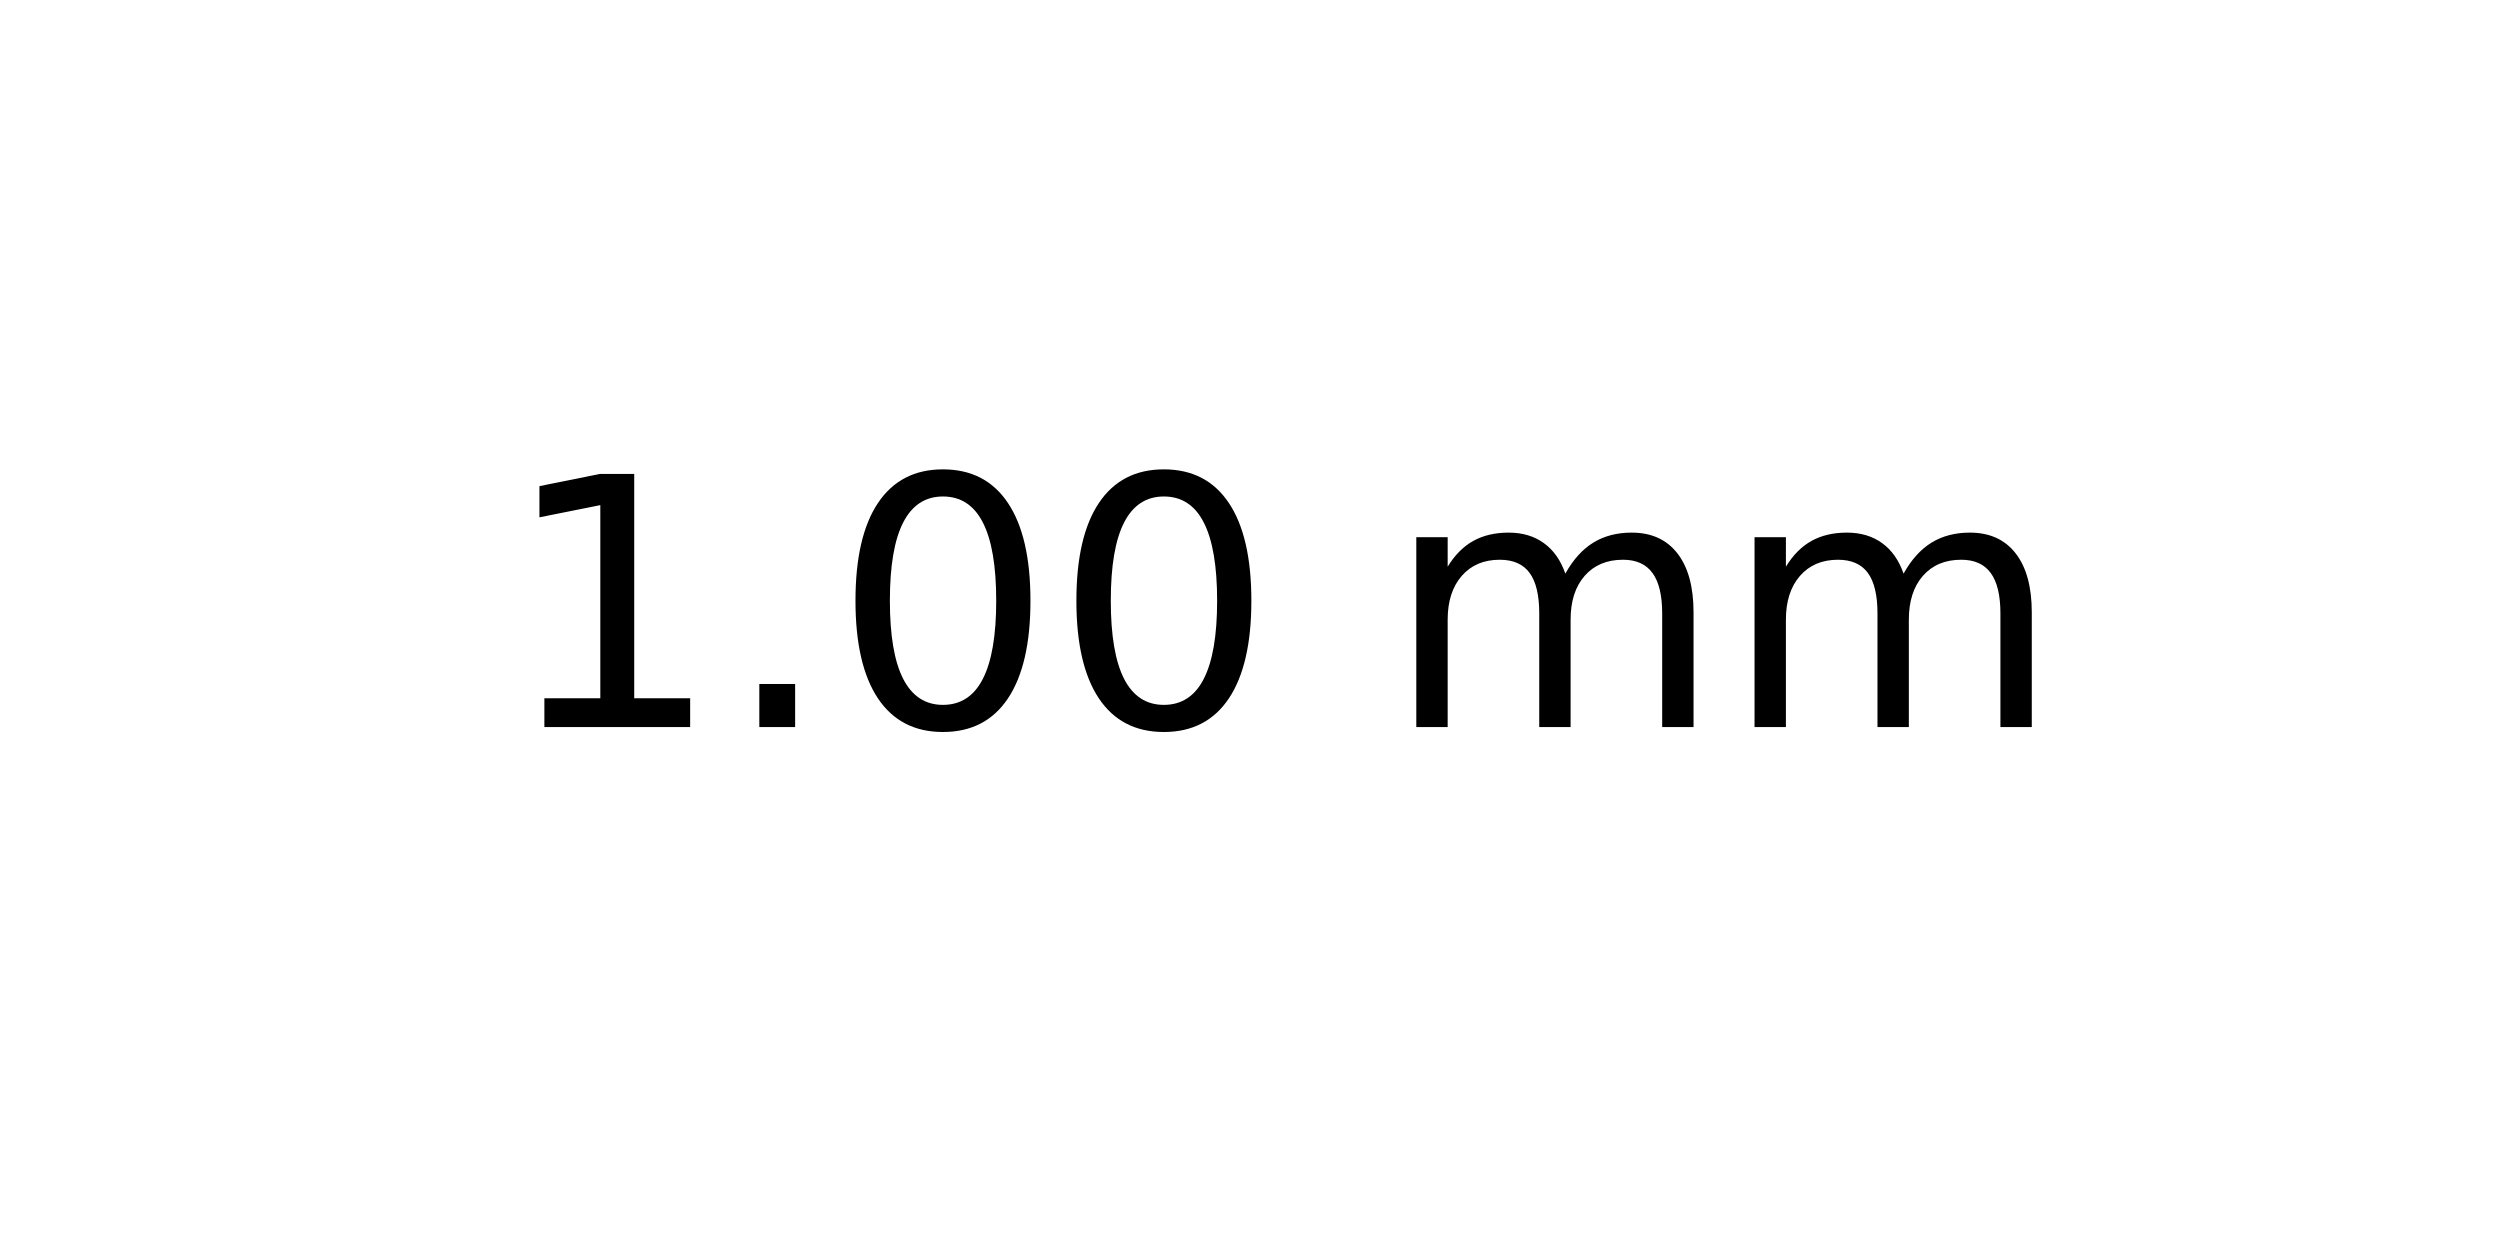
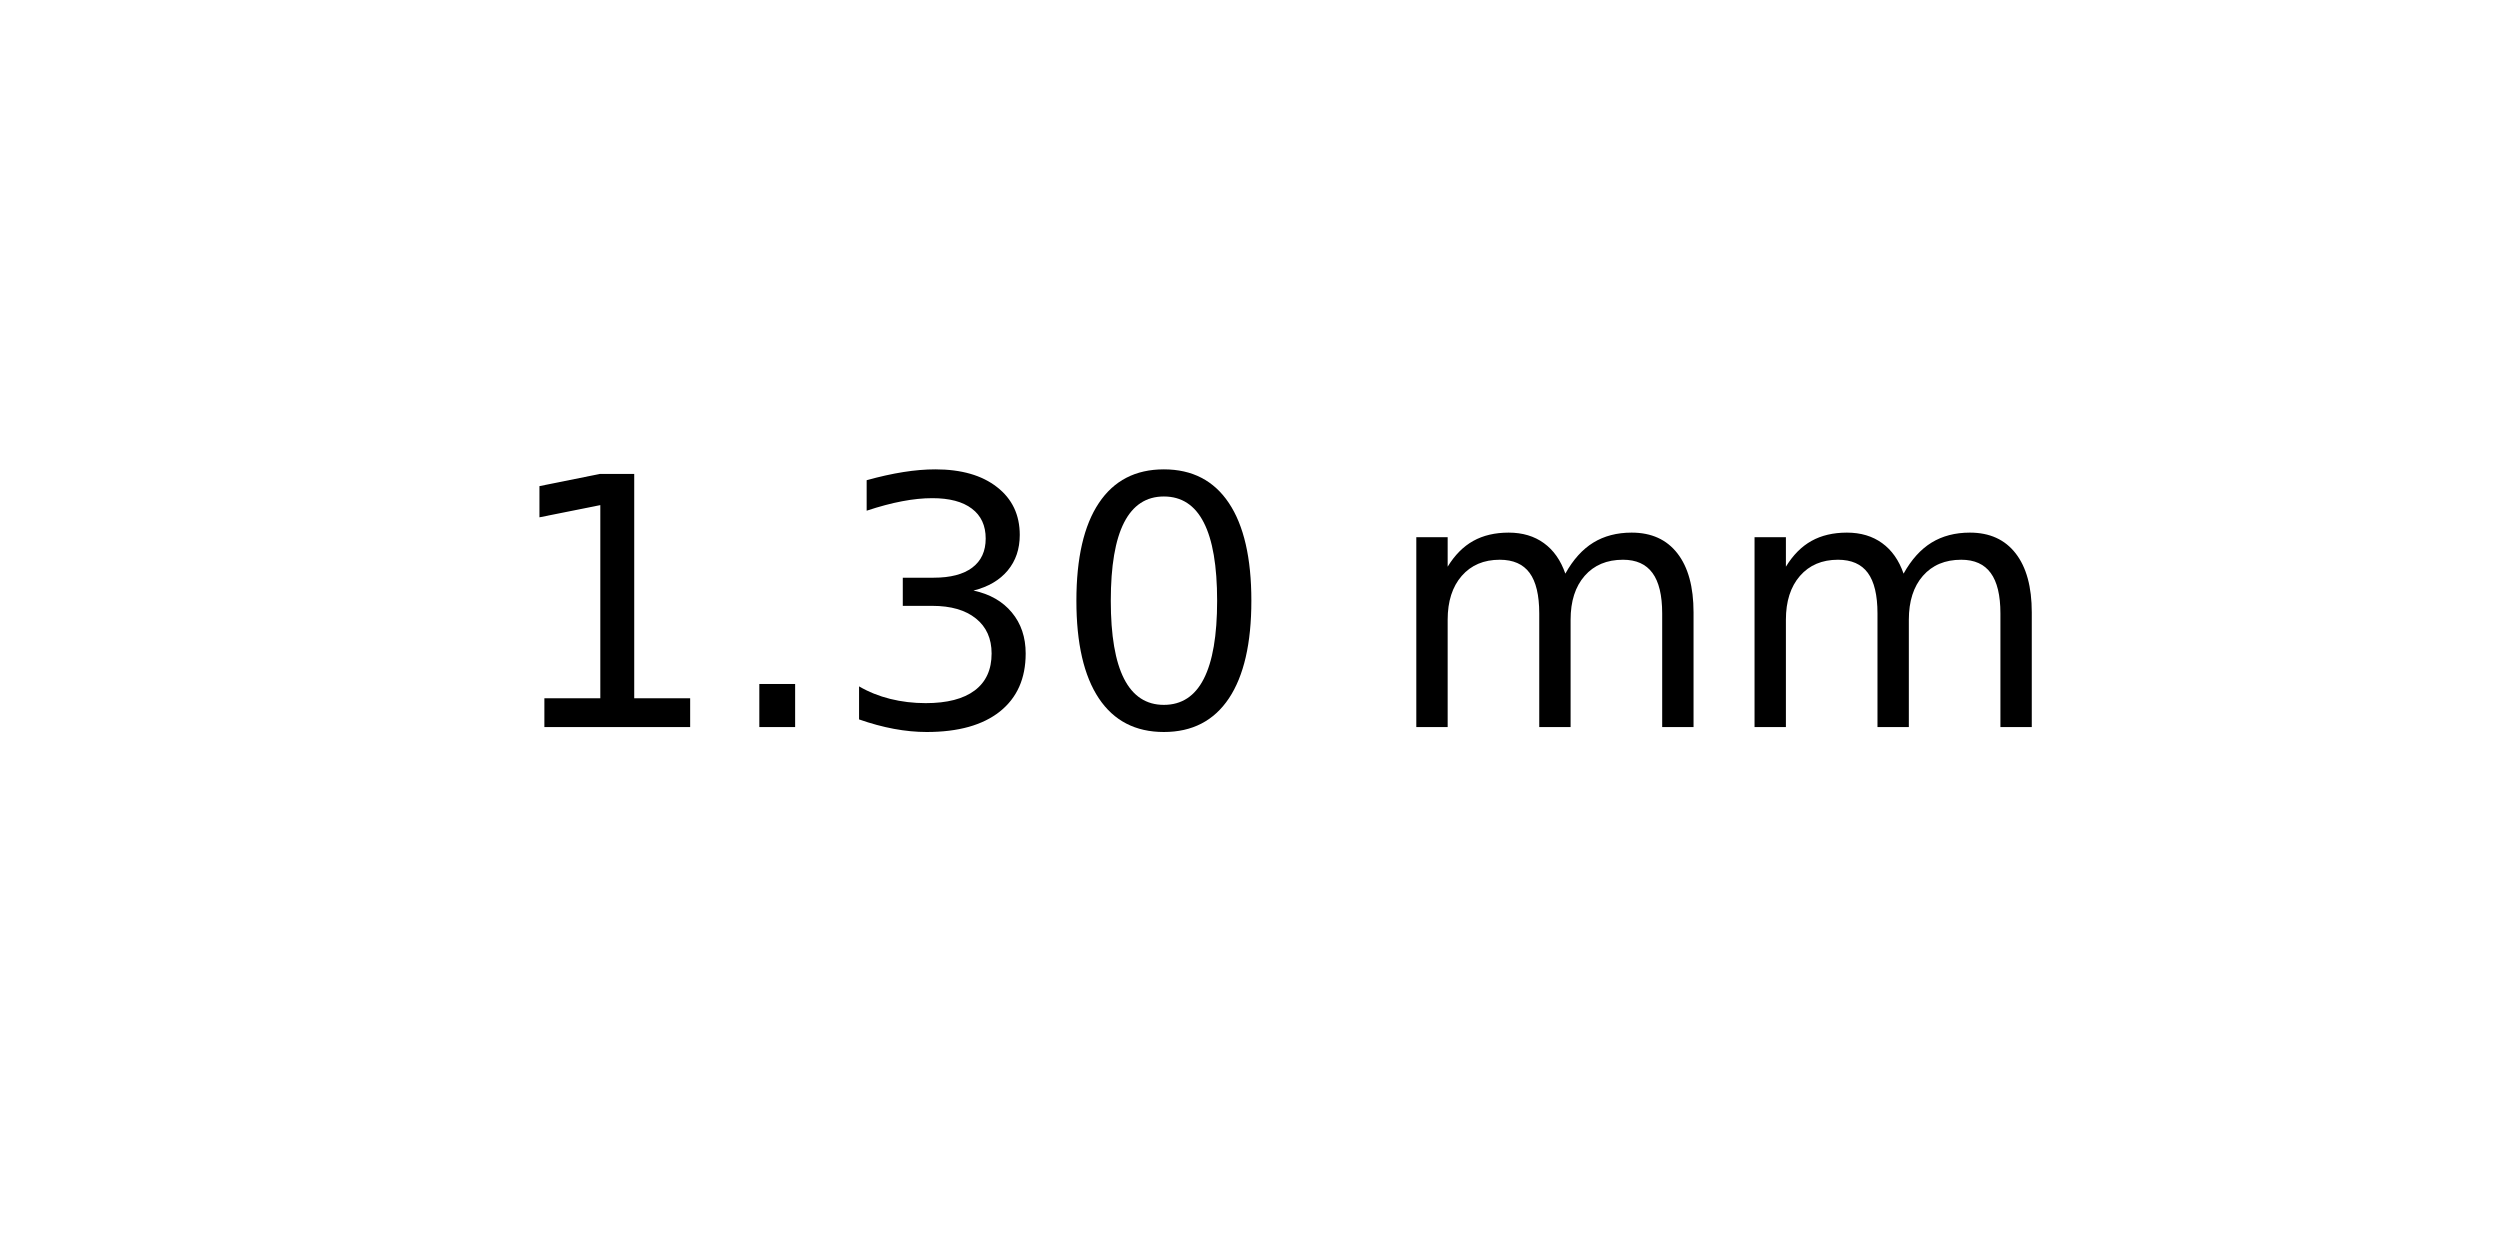
<svg xmlns="http://www.w3.org/2000/svg" xmlns:xlink="http://www.w3.org/1999/xlink" width="72pt" height="36pt" viewBox="0 0 72 36" version="1.1">
  <defs>
    <style type="text/css">*{stroke-linejoin: round; stroke-linecap: butt}</style>
  </defs>
  <g id="figure_1">
    <g id="axes_1">
      <g id="text_1">
        <g transform="translate(14.4375 20.93937) scale(0.1 -0.1)">
          <defs>
            <path id="DejaVuSans-31" d="M 794 531  L 1825 531  L 1825 4091  L 703 3866  L 703 4441  L 1819 4666  L 2450 4666  L 2450 531  L 3481 531  L 3481 0  L 794 0  L 794 531  z " transform="scale(0.015625)" />
            <path id="DejaVuSans-2e" d="M 684 794  L 1344 794  L 1344 0  L 684 0  L 684 794  z " transform="scale(0.015625)" />
+             <path id="DejaVuSans-33" d="M 2597 2516  Q 3050 2419 3304 2112  Q 3559 1806 3559 1356  Q 3559 666 3084 287  Q 2609 -91 1734 -91  Q 1441 -91 1130 -33  Q 819 25 488 141  L 488 750  Q 750 597 1062 519  Q 1375 441 1716 441  Q 2309 441 2620 675  Q 2931 909 2931 1356  Q 2931 1769 2642 2001  Q 2353 2234 1838 2234  L 1294 2234  L 1294 2753  L 1863 2753  Q 2328 2753 2575 2939  Q 2822 3125 2822 3475  Q 2822 3834 2567 4026  Q 2313 4219 1838 4219  Q 1578 4219 1281 4162  Q 984 4106 628 3988  L 628 4550  Q 988 4650 1302 4700  Q 1616 4750 1894 4750  Q 2613 4750 3031 4423  Q 3450 4097 3450 3541  Q 3450 3153 3228 2886  Q 3006 2619 2597 2516  z " transform="scale(0.015625)" />
            <path id="DejaVuSans-30" d="M 2034 4250  Q 1547 4250 1301 3770  Q 1056 3291 1056 2328  Q 1056 1369 1301 889  Q 1547 409 2034 409  Q 2525 409 2770 889  Q 3016 1369 3016 2328  Q 3016 3291 2770 3770  Q 2525 4250 2034 4250  z M 2034 4750  Q 2819 4750 3233 4129  Q 3647 3509 3647 2328  Q 3647 1150 3233 529  Q 2819 -91 2034 -91  Q 1250 -91 836 529  Q 422 1150 422 2328  Q 422 3509 836 4129  Q 1250 4750 2034 4750  z " transform="scale(0.015625)" />
            <path id="DejaVuSans-20" transform="scale(0.015625)" />
            <path id="DejaVuSans-6d" d="M 3328 2828  Q 3544 3216 3844 3400  Q 4144 3584 4550 3584  Q 5097 3584 5394 3201  Q 5691 2819 5691 2113  L 5691 0  L 5113 0  L 5113 2094  Q 5113 2597 4934 2840  Q 4756 3084 4391 3084  Q 3944 3084 3684 2787  Q 3425 2491 3425 1978  L 3425 0  L 2847 0  L 2847 2094  Q 2847 2600 2669 2842  Q 2491 3084 2119 3084  Q 1678 3084 1418 2786  Q 1159 2488 1159 1978  L 1159 0  L 581 0  L 581 3500  L 1159 3500  L 1159 2956  Q 1356 3278 1631 3431  Q 1906 3584 2284 3584  Q 2666 3584 2933 3390  Q 3200 3197 3328 2828  z " transform="scale(0.015625)" />
          </defs>
          <use xlink:href="#DejaVuSans-31" />
          <use xlink:href="#DejaVuSans-2e" x="63.623" />
-           <use xlink:href="#DejaVuSans-30" x="95.41" />
+           <use xlink:href="#DejaVuSans-33" x="95.41" />
          <use xlink:href="#DejaVuSans-30" x="159.033" />
          <use xlink:href="#DejaVuSans-20" x="222.656" />
          <use xlink:href="#DejaVuSans-6d" x="254.443" />
          <use xlink:href="#DejaVuSans-6d" x="351.855" />
        </g>
      </g>
    </g>
  </g>
</svg>
